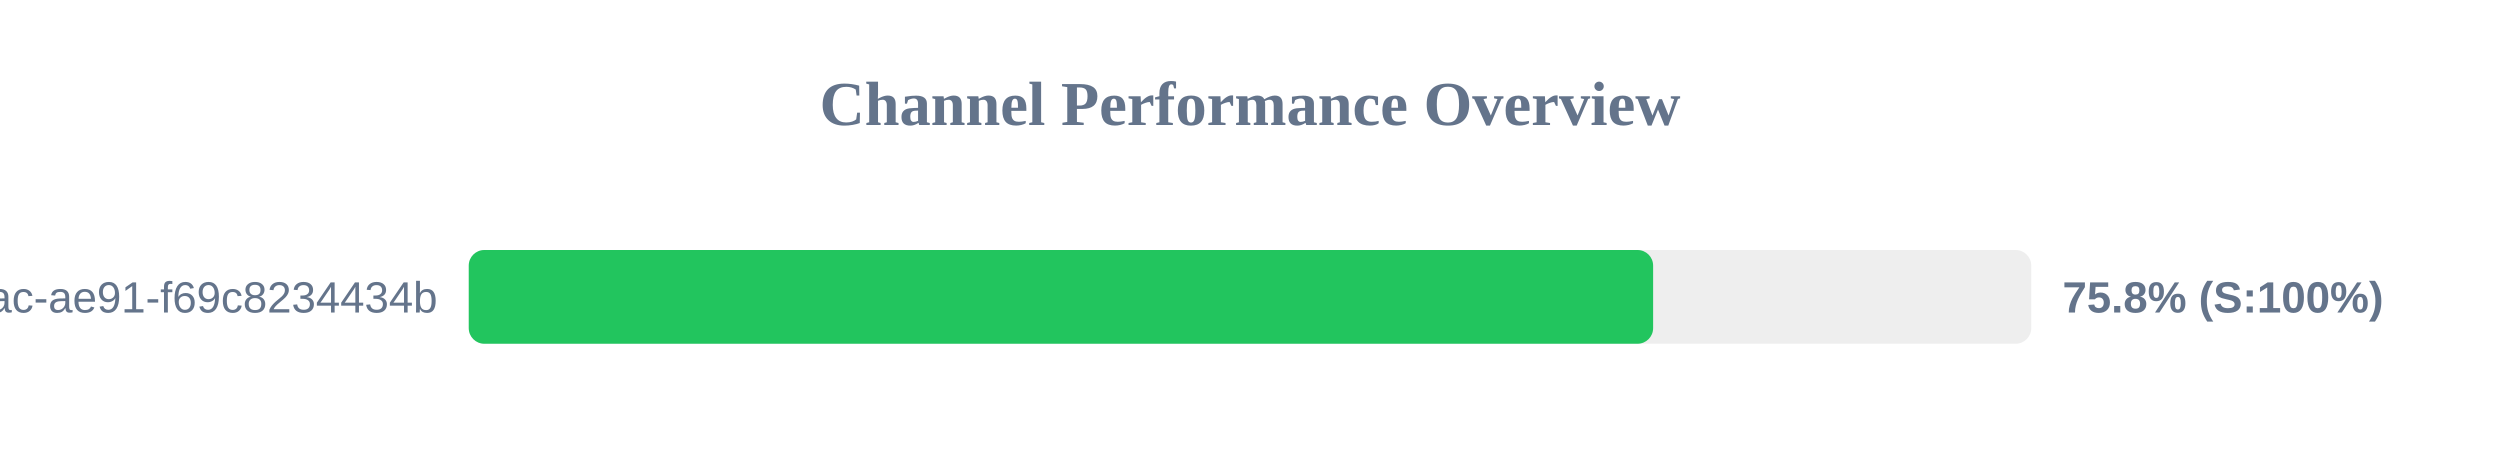
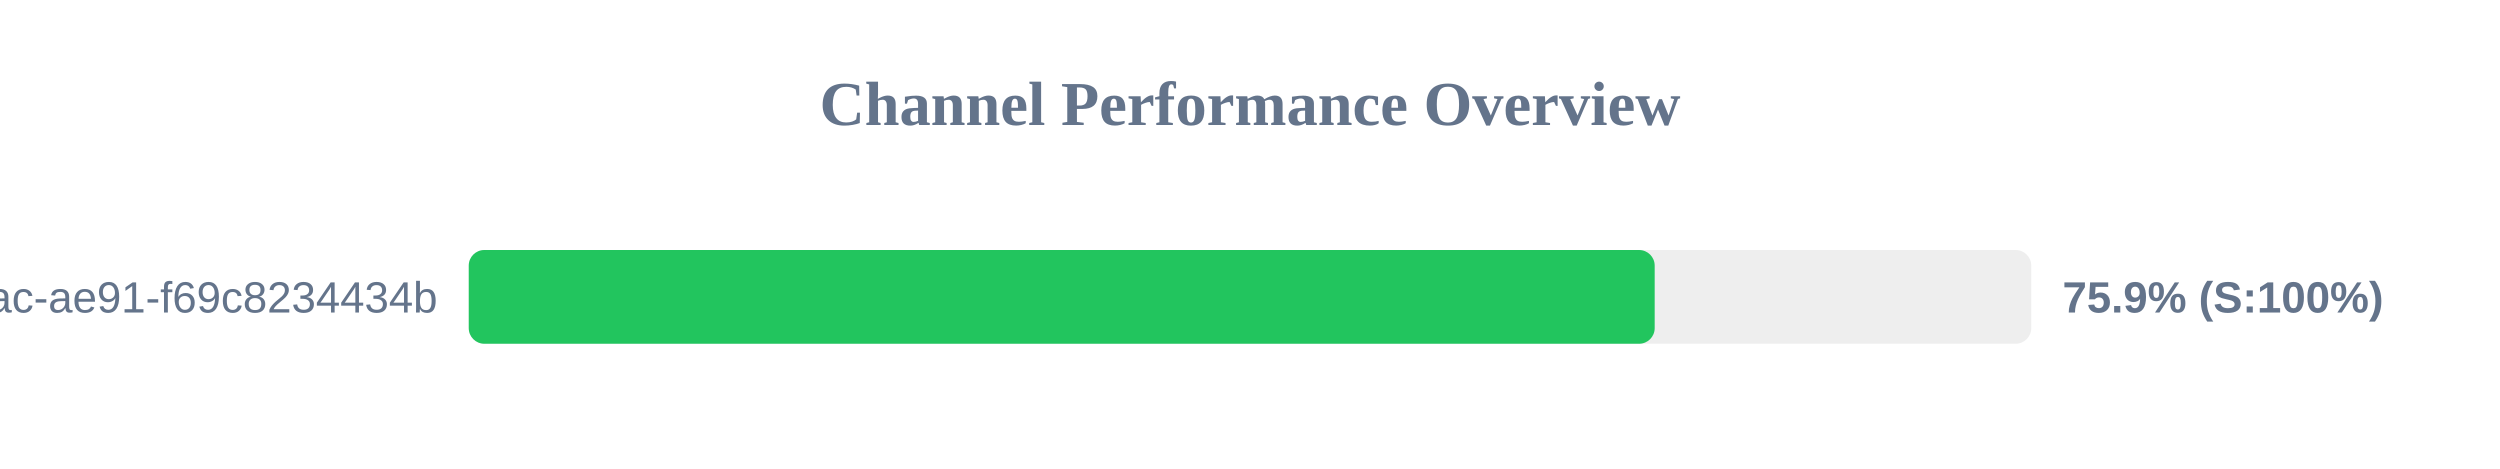
<svg xmlns="http://www.w3.org/2000/svg" width="800" height="150" version="1.1">
  <style>
        .row { font: 14px Arial; fill: #64748b; }
        .score { font: bold 14px Arial; fill: #64748b; }
    </style>
  <text x="400" y="40" text-anchor="middle" font-size="20px" font-weight="bold" fill="#64748b">Channel Performance Overview</text>
  <rect x="150" y="80" width="500" height="30" fill="#eee" rx="5" />
-   <rect x="150" y="80" width="379.0" height="30" fill="#22c55e" rx="5" />
+   <rect x="150" y="80" width="379.5" height="30" fill="#22c55e" rx="5" />
  <text x="140" y="100" text-anchor="end" class="row">?uuid=942b9cb8-92fa-46ac-ae91-f69c8234434b</text>
-   <text x="660" y="100" text-anchor="start" class="score">75.8% (S:100%)</text>
+   <text x="660" y="100" text-anchor="start" class="score">75.9% (S:100%)</text>
</svg>
